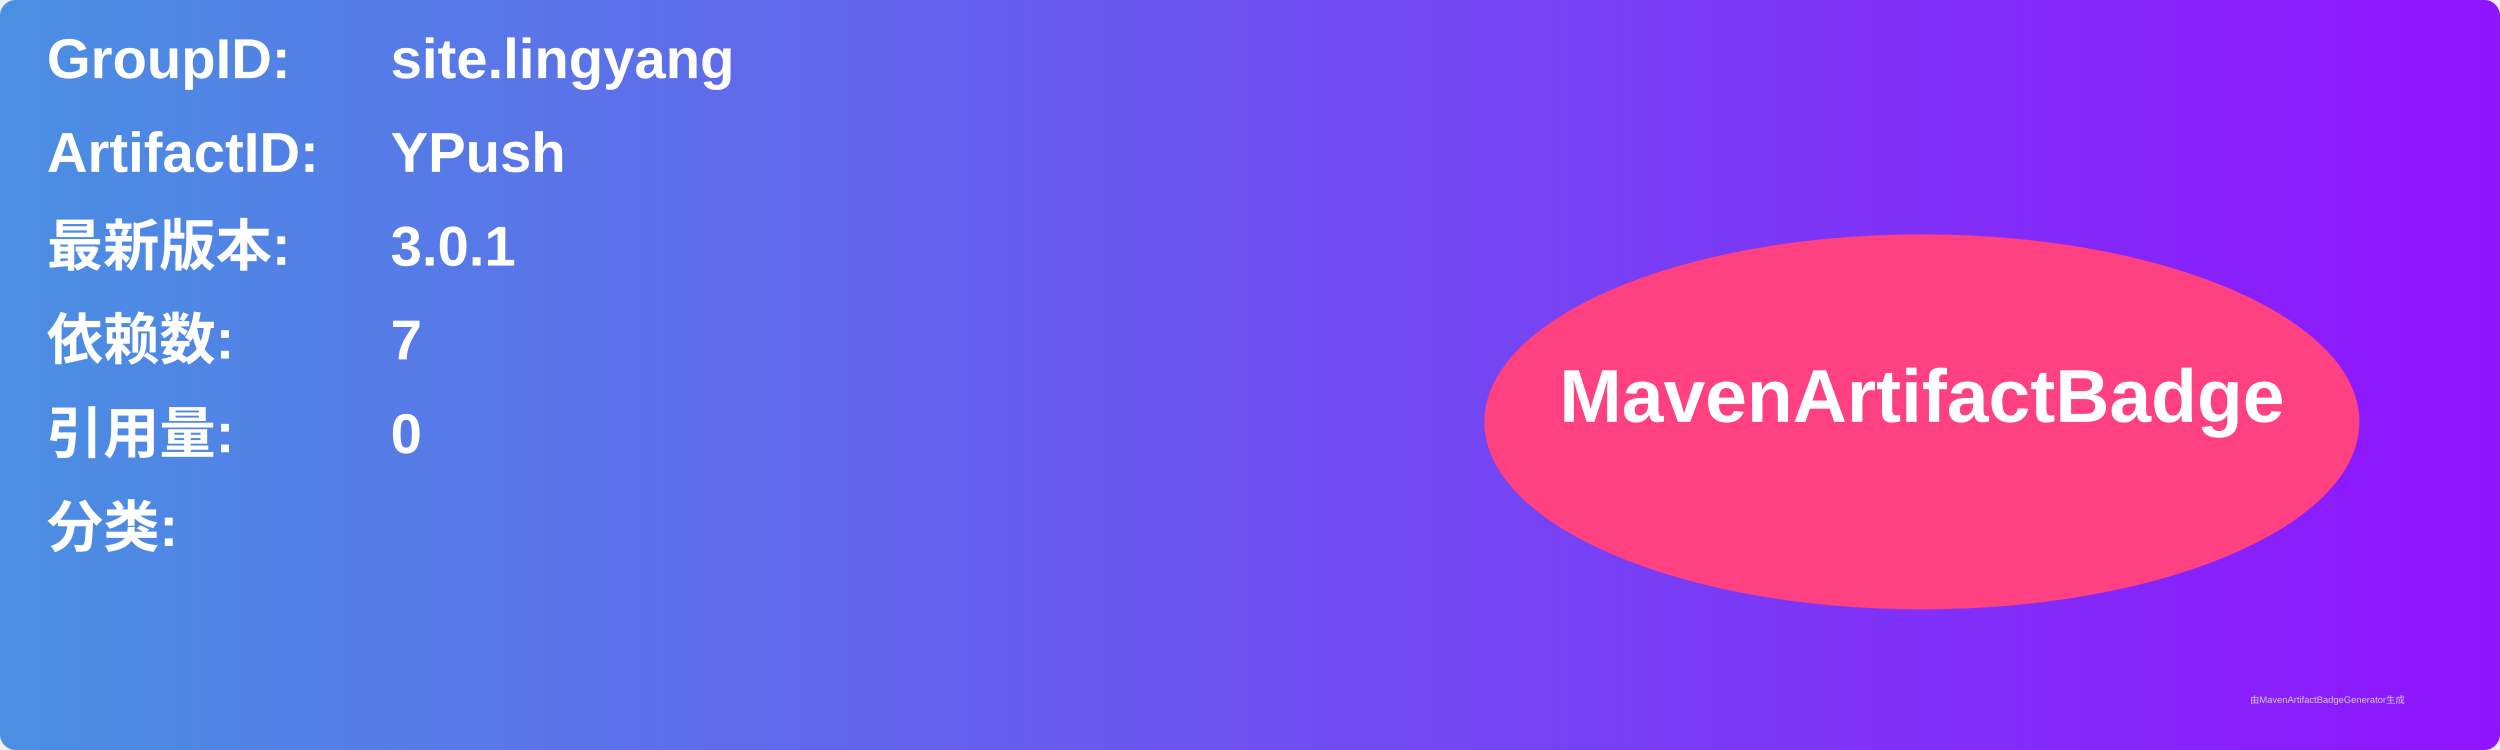
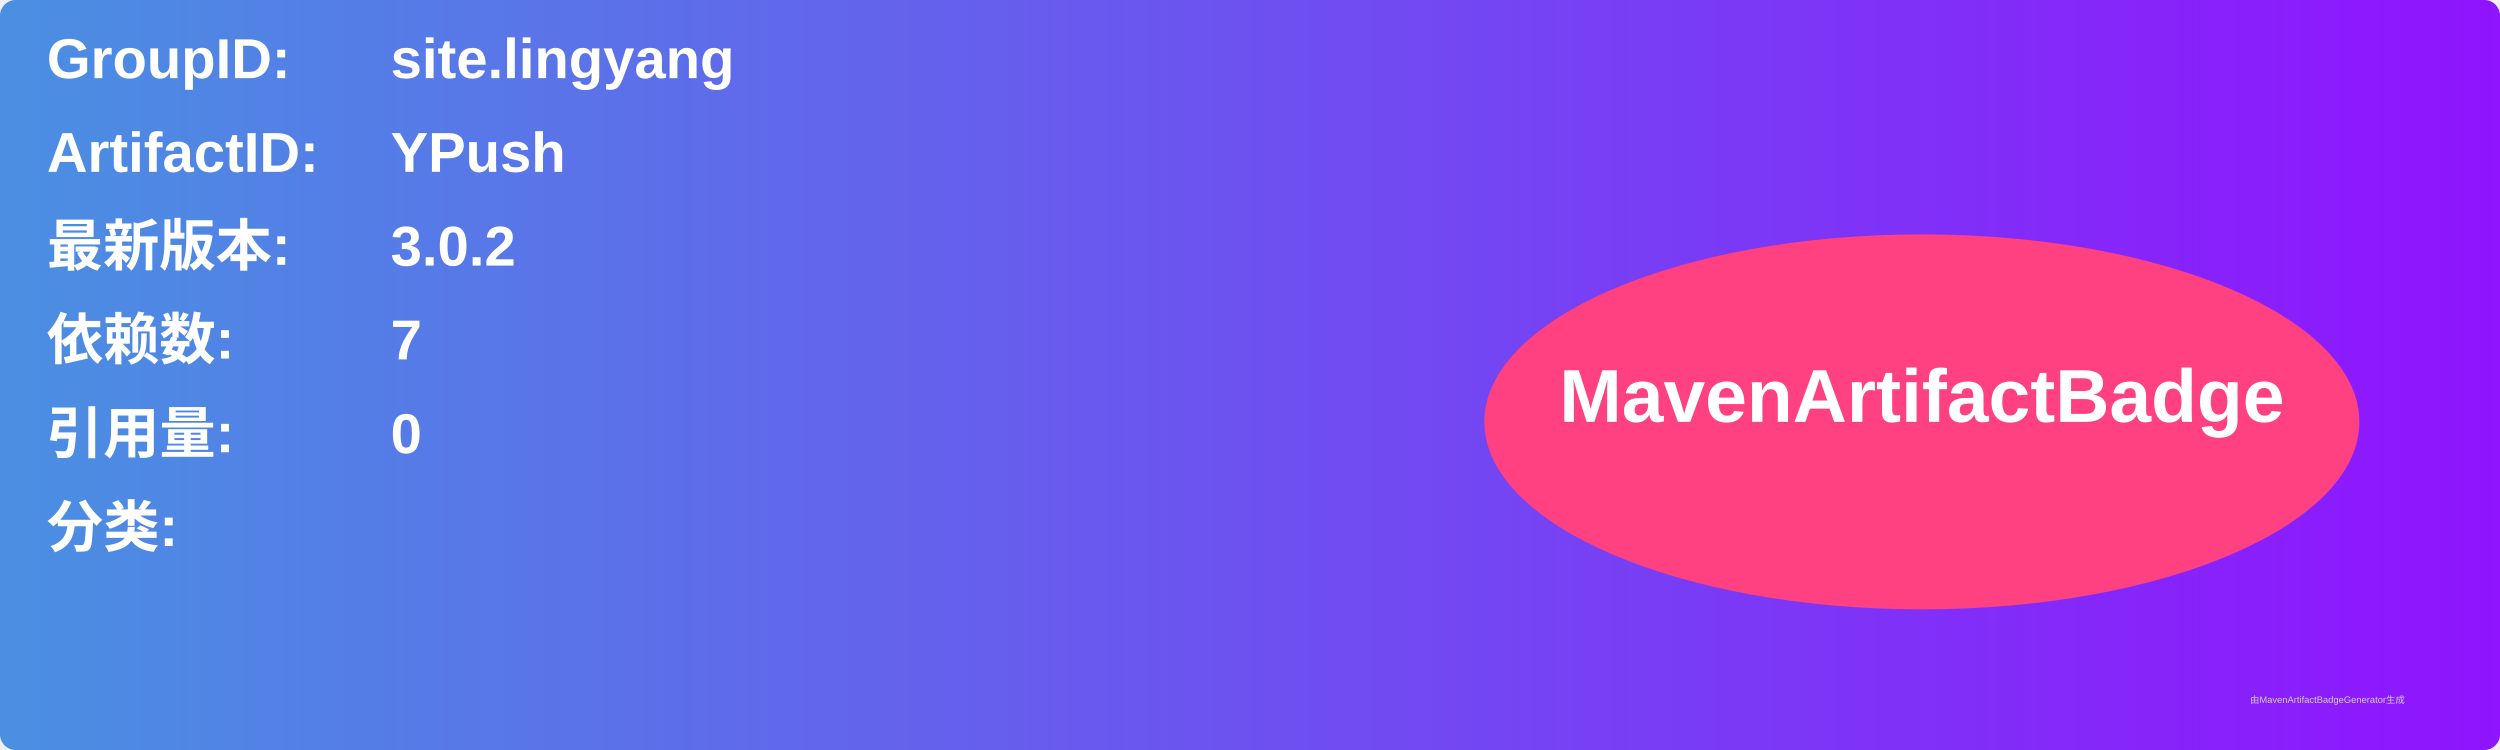
<svg xmlns="http://www.w3.org/2000/svg" width="800" height="240" viewBox="0 0 800 240">
  <linearGradient id="grad" x1="0%" y1="0%" x2="100%" y2="0%">
    <stop offset="0%" stop-color="#4a90e2" />
    <stop offset="100%" stop-color="#9013fe" />
  </linearGradient>
  <rect width="100%" height="100%" rx="5" ry="5" fill="url(#grad)" />
  <g transform="translate(15, 15)">
    <text x="0" y="10" font-family="Arial" font-size="18" fill="white" font-weight="bold" width="260">GroupID:</text>
    <text x="110" y="10" font-family="Arial" font-size="18" fill="white" font-weight="bold" width="460">site.lingyang</text>
    <text x="0" y="40" font-family="Arial" font-size="18" fill="white" font-weight="bold" width="260">ArtifactID:</text>
    <text x="110" y="40" font-family="Arial" font-size="18" fill="white" font-weight="bold" width="460">YPush</text>
    <text x="0" y="70" font-family="Arial" font-size="18" fill="white" font-weight="bold">最新版本:</text>
    <text x="110" y="70" font-family="Arial" font-size="18" fill="white" font-weight="bold">
-       <tspan font-weight="bold">3.0.1</tspan>
+       <tspan font-weight="bold">3.0.2</tspan>
    </text>
    <text x="0" y="100" font-family="Arial" font-size="18" fill="white" font-weight="bold">依赖数: </text>
    <text x="110" y="100" font-family="Arial" font-size="18" fill="white">
      <tspan font-weight="bold">7</tspan>
    </text>
    <text x="0" y="130" font-family="Arial" font-size="18" fill="white" font-weight="bold">引用量: </text>
    <text x="110" y="130" font-family="Arial" font-size="18" fill="white">
      <tspan font-weight="bold">0</tspan>
    </text>
    <text x="0" y="160" font-family="Arial" font-size="18" fill="white" font-weight="bold">分类:</text>
    <text x="10" y="190" font-family="Arial" font-size="10" fill="white">
      <tspan font-weight="bold" />
    </text>
    <ellipse cx="600" cy="120" rx="140" ry="60" fill="#ff4081" />
    <text x="600" y="120" text-anchor="middle" font-family="Arial" font-size="24" fill="white" font-weight="bold">MavenArtifactBadge</text>
  </g>
  <text x="720" y="225" font-family="Arial" font-size="3" fill="#d0d0d0">由MavenArtifactBadgeGenerator生成</text>
</svg>
